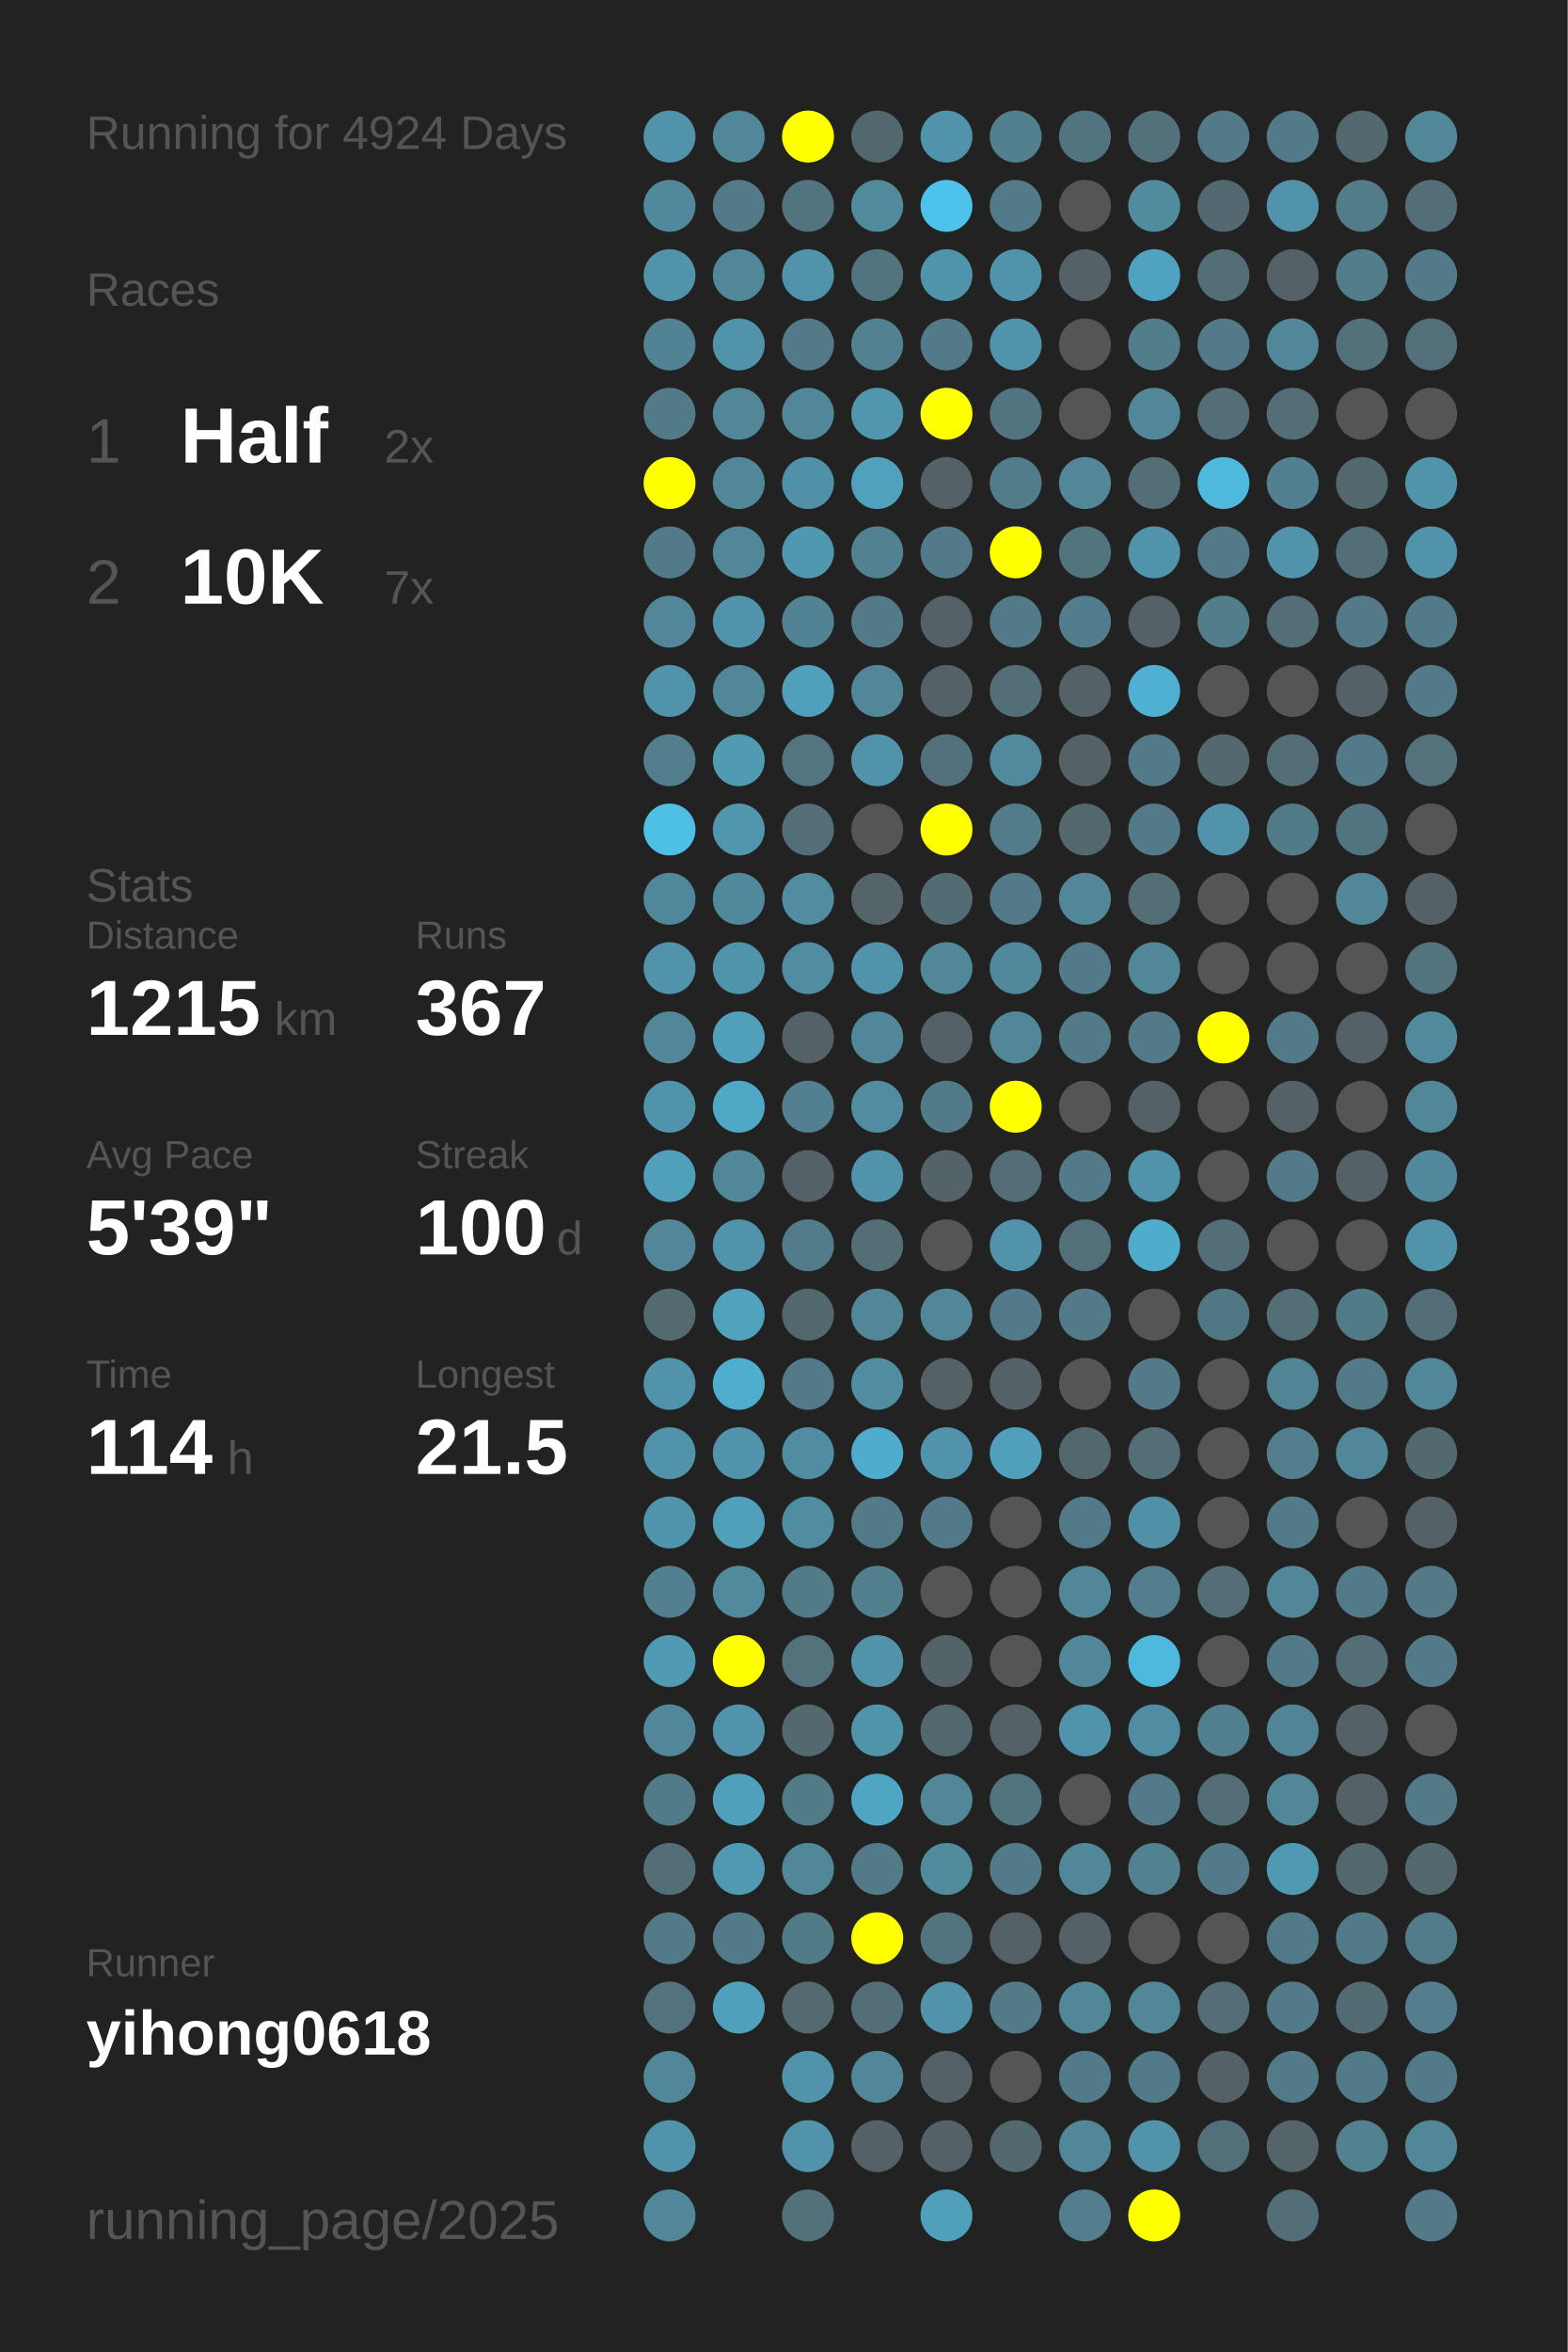
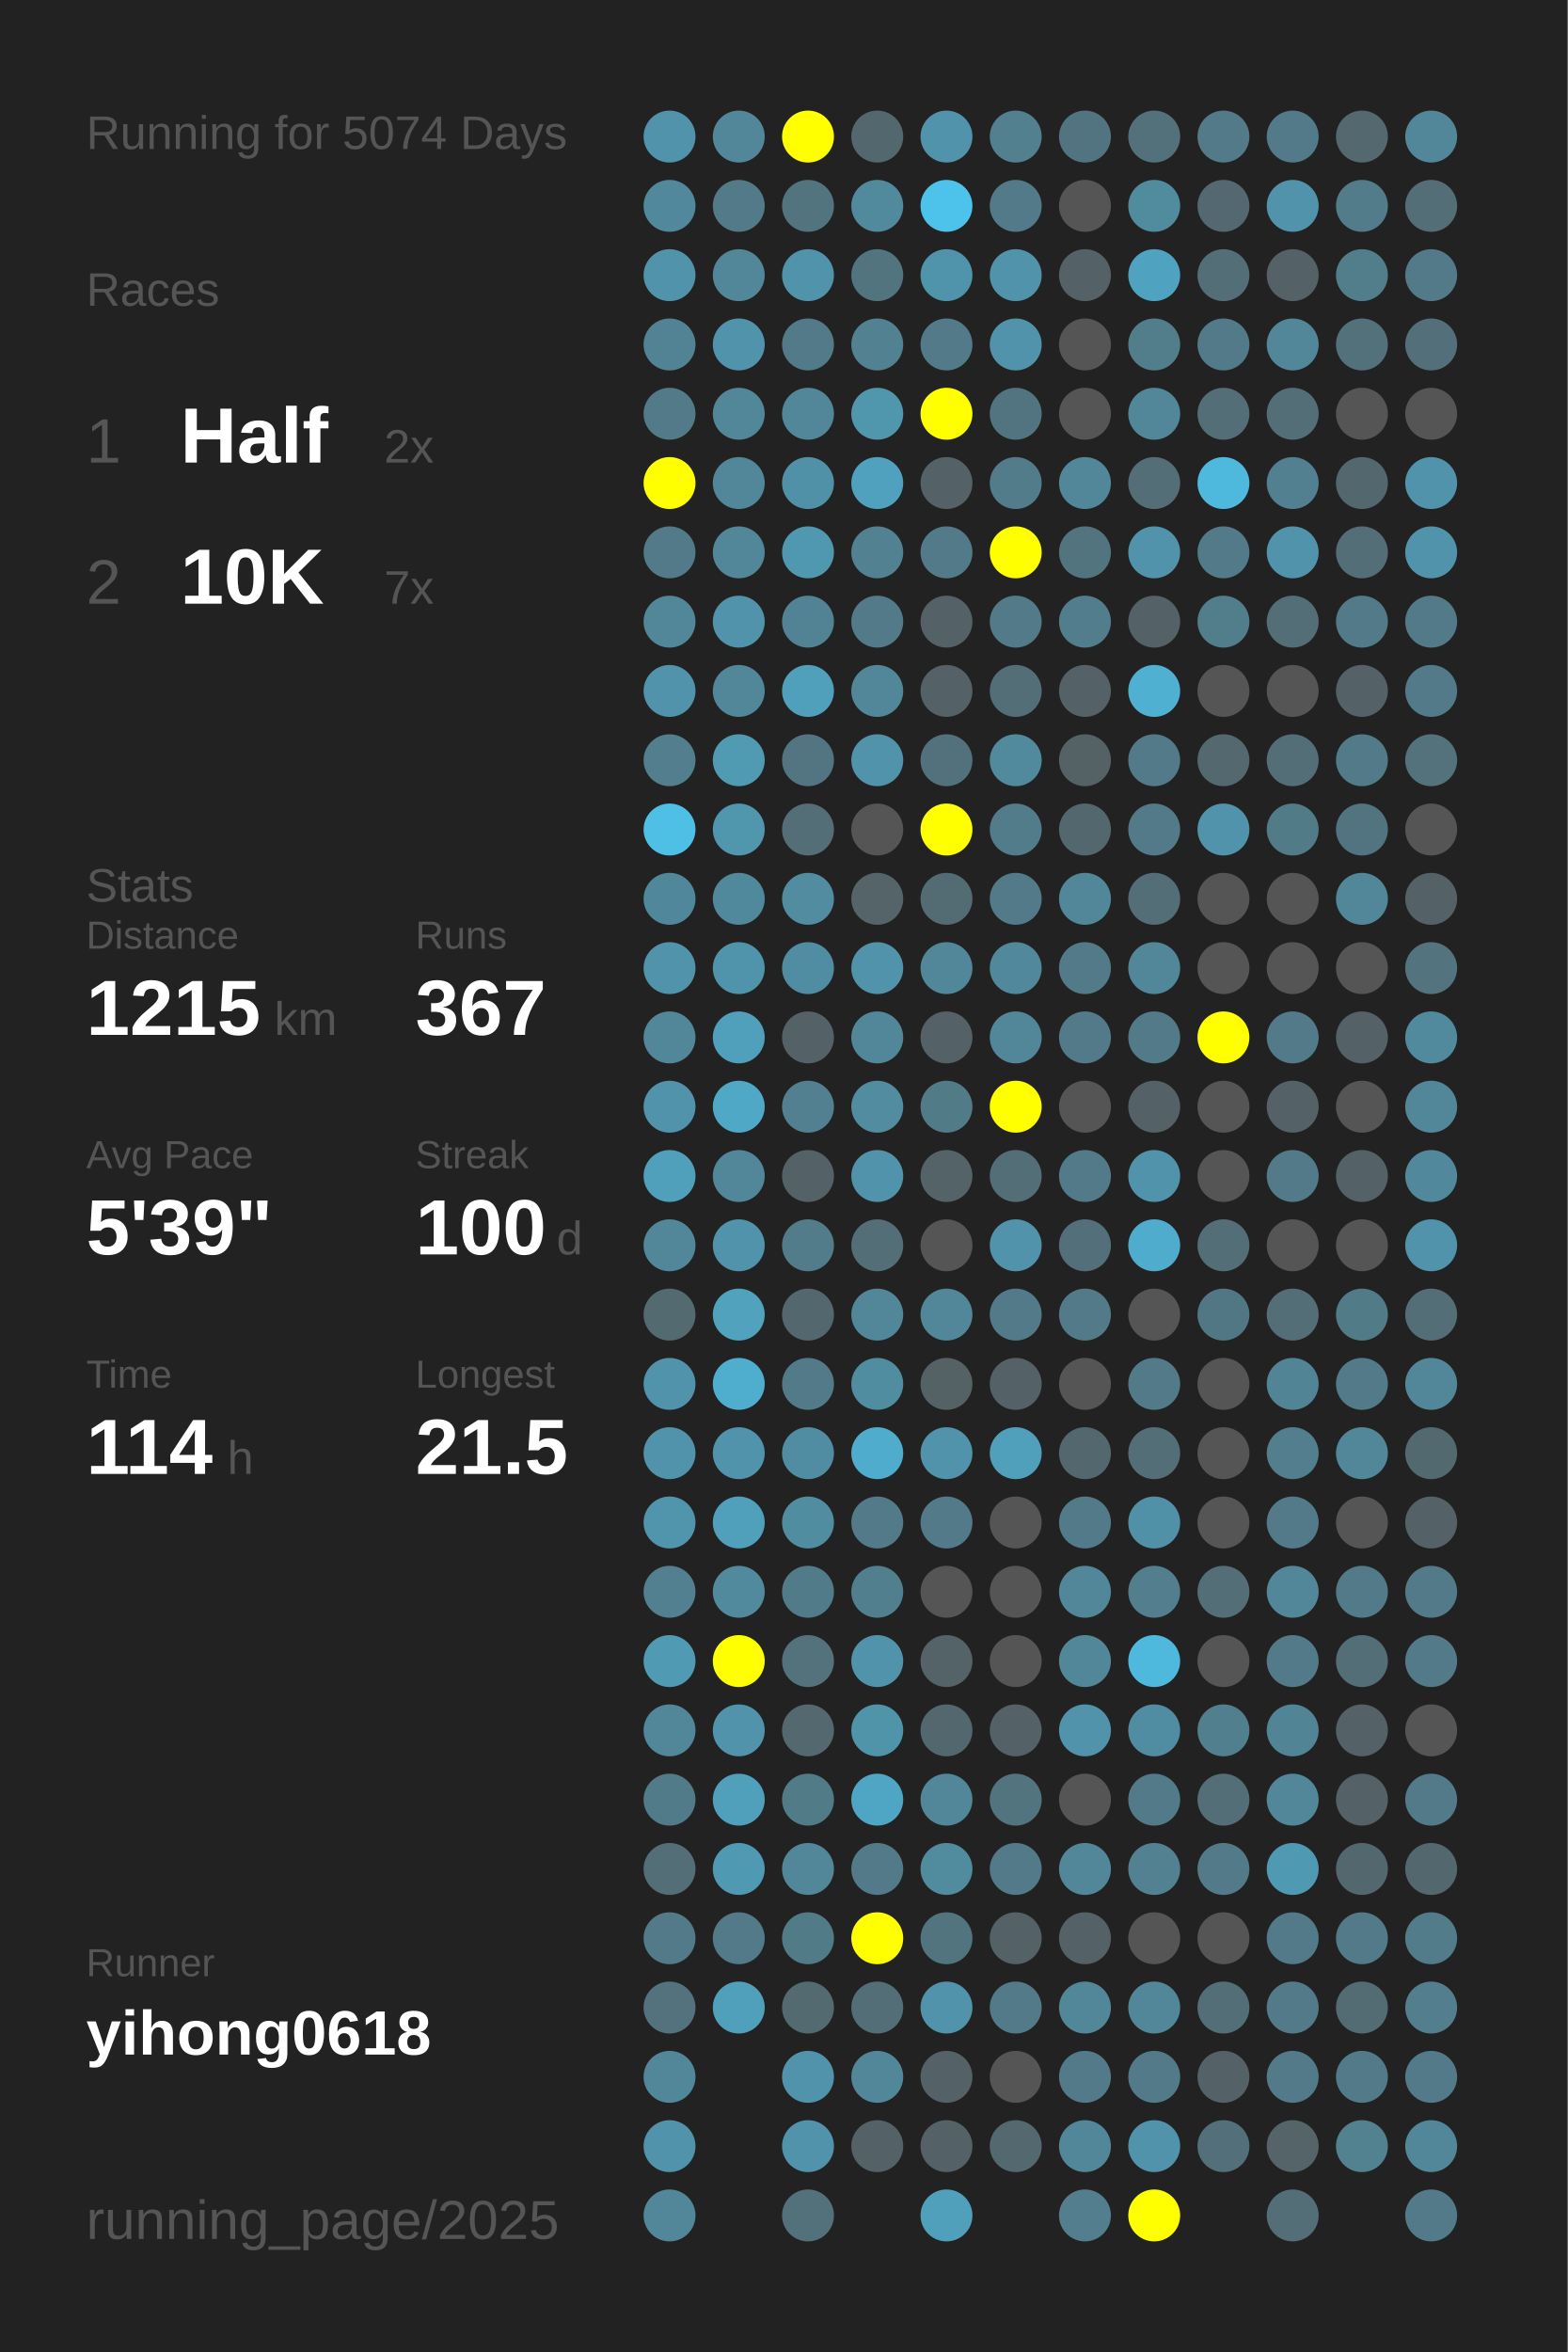
<svg xmlns="http://www.w3.org/2000/svg" baseProfile="full" height="300mm" version="1.1" viewBox="0,0,200,300" width="200mm">
  <defs />
  <rect fill="#222222" height="300" width="200" x="0" y="0" />
-   <text fill="#555555" style="font-size:6px; font-family:Arial;" x="11" y="19">Running for 4924 Days</text>
+   <text fill="#555555" style="font-size:6px; font-family:Arial;" x="11" y="19">Running for 5074 Days</text>
  <text fill="#555555" style="font-size:6px; font-family:Arial;" x="11" y="39">Races</text>
  <text fill="#555555" style="font-size:8px; font-family:Arial;" x="11" y="59">1</text>
  <text fill="#FFFFFF" style="font-size:10px; font-family:Arial; font-weight:bold;" x="23" y="59">Half</text>
  <text fill="#555555" style="font-size:6px; font-family:Arial;" x="49" y="59">2x</text>
  <text fill="#555555" style="font-size:8px; font-family:Arial;" x="11" y="77">2</text>
  <text fill="#FFFFFF" style="font-size:10px; font-family:Arial; font-weight:bold;" x="23" y="77">10K</text>
  <text fill="#555555" style="font-size:6px; font-family:Arial;" x="49" y="77">7x</text>
  <text fill="#555555" style="font-size:6px; font-family:Arial;" x="11" y="115">Stats</text>
  <text fill="#555555" style="font-size:5px; font-family:Arial;" x="11" y="121">Distance</text>
  <text fill="#FFFFFF" style="font-size:10px; font-family:Arial; font-weight:bold;" x="11" y="132">1215</text>
  <text fill="#555555" style="font-size:6px; font-family:Arial;" x="35" y="132">km</text>
  <text fill="#555555" style="font-size:5px; font-family:Arial;" x="53" y="121">Runs</text>
  <text fill="#FFFFFF" style="font-size:10px; font-family:Arial; font-weight:bold;" x="53" y="132">367</text>
  <text fill="#555555" style="font-size:5px; font-family:Arial;" x="11" y="149">Avg Pace</text>
  <text fill="#FFFFFF" style="font-size:10px; font-family:Arial; font-weight:bold;" x="11" y="160">5'39"</text>
  <text fill="#555555" style="font-size:5px; font-family:Arial;" x="53" y="149">Streak</text>
  <text fill="#FFFFFF" style="font-size:10px; font-family:Arial; font-weight:bold;" x="53" y="160">100</text>
  <text fill="#555555" style="font-size:6px; font-family:Arial;" x="71" y="160">d</text>
  <text fill="#555555" style="font-size:5px; font-family:Arial;" x="11" y="177">Time</text>
  <text fill="#FFFFFF" style="font-size:10px; font-family:Arial; font-weight:bold;" x="11" y="188">114</text>
  <text fill="#555555" style="font-size:6px; font-family:Arial;" x="29" y="188">h</text>
  <text fill="#555555" style="font-size:5px; font-family:Arial;" x="53" y="177">Longest</text>
  <text fill="#FFFFFF" style="font-size:10px; font-family:Arial; font-weight:bold;" x="53" y="188">21.5</text>
  <text fill="#555555" style="font-size:5px; font-family:Arial;" x="11" y="252.065">Runner</text>
  <text fill="#FFFFFF" style="font-size:8px; font-family:Arial; font-weight:bold;" x="11" y="262.065">yihong0618</text>
  <text fill="#555555" style="font-size:7px; font-family:Arial;" x="11" y="285.581">running_page/2025</text>
  <circle cx="85.417" cy="17.419" fill="#5093aa" r="3.312" />
  <circle cx="85.417" cy="26.258" fill="#51889b" r="3.312" />
  <circle cx="85.417" cy="35.097" fill="#5093aa" r="3.312" />
  <circle cx="85.417" cy="43.935" fill="#518394" r="3.312" />
  <circle cx="85.417" cy="52.774" fill="#527a88" r="3.312" />
  <circle cx="85.417" cy="61.613" fill="#FFFF00" r="3.312" />
  <circle cx="85.417" cy="70.452" fill="#527a88" r="3.312" />
  <circle cx="85.417" cy="79.29" fill="#518799" r="3.312" />
  <circle cx="85.417" cy="88.129" fill="#5093aa" r="3.312" />
  <circle cx="85.417" cy="96.968" fill="#527e8d" r="3.312" />
  <circle cx="85.417" cy="105.806" fill="#4ec0e6" r="3.312" />
  <circle cx="85.417" cy="114.645" fill="#51879a" r="3.312" />
  <circle cx="85.417" cy="123.484" fill="#5093aa" r="3.312" />
  <circle cx="85.417" cy="132.323" fill="#518799" r="3.312" />
  <circle cx="85.417" cy="141.161" fill="#5093aa" r="3.312" />
  <circle cx="85.417" cy="150" fill="#50a0bb" r="3.312" />
  <circle cx="85.417" cy="158.839" fill="#518799" r="3.312" />
  <circle cx="85.417" cy="167.677" fill="#536a71" r="3.312" />
  <circle cx="85.417" cy="176.516" fill="#5093aa" r="3.312" />
  <circle cx="85.417" cy="185.355" fill="#5093aa" r="3.312" />
  <circle cx="85.417" cy="194.194" fill="#5095ac" r="3.312" />
  <circle cx="85.417" cy="203.032" fill="#528090" r="3.312" />
  <circle cx="85.417" cy="211.871" fill="#509ab3" r="3.312" />
  <circle cx="85.417" cy="220.71" fill="#518799" r="3.312" />
  <circle cx="85.417" cy="229.548" fill="#527b89" r="3.312" />
  <circle cx="85.417" cy="238.387" fill="#536e77" r="3.312" />
  <circle cx="85.417" cy="247.226" fill="#527a88" r="3.312" />
  <circle cx="85.417" cy="256.065" fill="#53727d" r="3.312" />
  <circle cx="85.417" cy="264.903" fill="#518799" r="3.312" />
  <circle cx="85.417" cy="273.742" fill="#5093aa" r="3.312" />
  <circle cx="85.417" cy="282.581" fill="#518799" r="3.312" />
  <circle cx="94.25" cy="17.419" fill="#518799" r="3.312" />
  <circle cx="94.25" cy="26.258" fill="#527a88" r="3.312" />
  <circle cx="94.25" cy="35.097" fill="#518799" r="3.312" />
  <circle cx="94.25" cy="43.935" fill="#5093aa" r="3.312" />
  <circle cx="94.25" cy="52.774" fill="#518799" r="3.312" />
  <circle cx="94.25" cy="61.613" fill="#518799" r="3.312" />
  <circle cx="94.25" cy="70.452" fill="#518799" r="3.312" />
  <circle cx="94.25" cy="79.29" fill="#5093aa" r="3.312" />
  <circle cx="94.25" cy="88.129" fill="#518799" r="3.312" />
  <circle cx="94.25" cy="96.968" fill="#509ab2" r="3.312" />
  <circle cx="94.25" cy="105.806" fill="#5096ad" r="3.312" />
  <circle cx="94.25" cy="114.645" fill="#51899c" r="3.312" />
  <circle cx="94.25" cy="123.484" fill="#5094ab" r="3.312" />
  <circle cx="94.25" cy="132.323" fill="#50a0bb" r="3.312" />
  <circle cx="94.25" cy="141.161" fill="#4fa8c6" r="3.312" />
  <circle cx="94.25" cy="150" fill="#518799" r="3.312" />
  <circle cx="94.25" cy="158.839" fill="#5093aa" r="3.312" />
  <circle cx="94.25" cy="167.677" fill="#50a2bd" r="3.312" />
  <circle cx="94.25" cy="176.516" fill="#4fadcd" r="3.312" />
  <circle cx="94.25" cy="185.355" fill="#5093aa" r="3.312" />
  <circle cx="94.25" cy="194.194" fill="#50a0bb" r="3.312" />
  <circle cx="94.25" cy="203.032" fill="#518a9d" r="3.312" />
  <circle cx="94.25" cy="211.871" fill="#FFFF00" r="3.312" />
  <circle cx="94.25" cy="220.71" fill="#5093aa" r="3.312" />
  <circle cx="94.25" cy="229.548" fill="#50a0bb" r="3.312" />
  <circle cx="94.25" cy="238.387" fill="#5099b2" r="3.312" />
  <circle cx="94.25" cy="247.226" fill="#527a88" r="3.312" />
  <circle cx="94.25" cy="256.065" fill="#50a0bb" r="3.312" />
  <circle cx="103.083" cy="17.419" fill="#FFFF00" r="3.312" />
  <circle cx="103.083" cy="26.258" fill="#52747f" r="3.312" />
  <circle cx="103.083" cy="35.097" fill="#5093aa" r="3.312" />
  <circle cx="103.083" cy="43.935" fill="#527a88" r="3.312" />
  <circle cx="103.083" cy="52.774" fill="#518799" r="3.312" />
  <circle cx="103.083" cy="61.613" fill="#5191a7" r="3.312" />
  <circle cx="103.083" cy="70.452" fill="#5098b0" r="3.312" />
  <circle cx="103.083" cy="79.29" fill="#528394" r="3.312" />
  <circle cx="103.083" cy="88.129" fill="#50a0bb" r="3.312" />
  <circle cx="103.083" cy="96.968" fill="#527581" r="3.312" />
  <circle cx="103.083" cy="105.806" fill="#536e77" r="3.312" />
  <circle cx="103.083" cy="114.645" fill="#518ca1" r="3.312" />
  <circle cx="103.083" cy="123.484" fill="#518da2" r="3.312" />
  <circle cx="103.083" cy="132.323" fill="#546166" r="3.312" />
  <circle cx="103.083" cy="141.161" fill="#528090" r="3.312" />
  <circle cx="103.083" cy="150" fill="#546267" r="3.312" />
  <circle cx="103.083" cy="158.839" fill="#527c8a" r="3.312" />
  <circle cx="103.083" cy="167.677" fill="#53676e" r="3.312" />
  <circle cx="103.083" cy="176.516" fill="#527a88" r="3.312" />
  <circle cx="103.083" cy="185.355" fill="#518da2" r="3.312" />
  <circle cx="103.083" cy="194.194" fill="#518da1" r="3.312" />
  <circle cx="103.083" cy="203.032" fill="#527b89" r="3.312" />
  <circle cx="103.083" cy="211.871" fill="#53727c" r="3.312" />
  <circle cx="103.083" cy="220.71" fill="#53686f" r="3.312" />
  <circle cx="103.083" cy="229.548" fill="#527b88" r="3.312" />
  <circle cx="103.083" cy="238.387" fill="#518799" r="3.312" />
  <circle cx="103.083" cy="247.226" fill="#527b88" r="3.312" />
  <circle cx="103.083" cy="256.065" fill="#536a71" r="3.312" />
  <circle cx="103.083" cy="264.903" fill="#5093aa" r="3.312" />
  <circle cx="103.083" cy="273.742" fill="#5093aa" r="3.312" />
  <circle cx="103.083" cy="282.581" fill="#53717b" r="3.312" />
  <circle cx="111.917" cy="17.419" fill="#53686e" r="3.312" />
  <circle cx="111.917" cy="26.258" fill="#518a9d" r="3.312" />
  <circle cx="111.917" cy="35.097" fill="#52747f" r="3.312" />
  <circle cx="111.917" cy="43.935" fill="#528191" r="3.312" />
  <circle cx="111.917" cy="52.774" fill="#5097ae" r="3.312" />
  <circle cx="111.917" cy="61.613" fill="#50a1bd" r="3.312" />
  <circle cx="111.917" cy="70.452" fill="#528191" r="3.312" />
  <circle cx="111.917" cy="79.29" fill="#527a88" r="3.312" />
  <circle cx="111.917" cy="88.129" fill="#518799" r="3.312" />
  <circle cx="111.917" cy="96.968" fill="#5093aa" r="3.312" />
  <circle cx="111.917" cy="105.806" fill="#555555" r="3.312" />
  <circle cx="111.917" cy="114.645" fill="#546469" r="3.312" />
  <circle cx="111.917" cy="123.484" fill="#5093aa" r="3.312" />
  <circle cx="111.917" cy="132.323" fill="#518799" r="3.312" />
  <circle cx="111.917" cy="141.161" fill="#518ca1" r="3.312" />
  <circle cx="111.917" cy="150" fill="#5093aa" r="3.312" />
  <circle cx="111.917" cy="158.839" fill="#536e77" r="3.312" />
  <circle cx="111.917" cy="167.677" fill="#518799" r="3.312" />
  <circle cx="111.917" cy="176.516" fill="#518da1" r="3.312" />
  <circle cx="111.917" cy="185.355" fill="#4faccc" r="3.312" />
  <circle cx="111.917" cy="194.194" fill="#527a88" r="3.312" />
  <circle cx="111.917" cy="203.032" fill="#527f8e" r="3.312" />
  <circle cx="111.917" cy="211.871" fill="#5093aa" r="3.312" />
  <circle cx="111.917" cy="220.71" fill="#5094aa" r="3.312" />
  <circle cx="111.917" cy="229.548" fill="#4fa6c4" r="3.312" />
  <circle cx="111.917" cy="238.387" fill="#527a88" r="3.312" />
  <circle cx="111.917" cy="247.226" fill="#FFFF00" r="3.312" />
  <circle cx="111.917" cy="256.065" fill="#536e77" r="3.312" />
  <circle cx="111.917" cy="264.903" fill="#518799" r="3.312" />
  <circle cx="111.917" cy="273.742" fill="#546166" r="3.312" />
  <circle cx="120.75" cy="17.419" fill="#5093aa" r="3.312" />
  <circle cx="120.75" cy="26.258" fill="#4dc2ea" r="3.312" />
  <circle cx="120.75" cy="35.097" fill="#5094ab" r="3.312" />
  <circle cx="120.75" cy="43.935" fill="#527a88" r="3.312" />
  <circle cx="120.75" cy="52.774" fill="#FFFF00" r="3.312" />
  <circle cx="120.75" cy="61.613" fill="#546166" r="3.312" />
  <circle cx="120.75" cy="70.452" fill="#527a88" r="3.312" />
  <circle cx="120.75" cy="79.29" fill="#546166" r="3.312" />
  <circle cx="120.75" cy="88.129" fill="#546166" r="3.312" />
  <circle cx="120.75" cy="96.968" fill="#53717c" r="3.312" />
  <circle cx="120.75" cy="105.806" fill="#FFFF00" r="3.312" />
  <circle cx="120.75" cy="114.645" fill="#536b73" r="3.312" />
  <circle cx="120.75" cy="123.484" fill="#518799" r="3.312" />
  <circle cx="120.75" cy="132.323" fill="#546166" r="3.312" />
  <circle cx="120.75" cy="141.161" fill="#527b88" r="3.312" />
  <circle cx="120.75" cy="150" fill="#546368" r="3.312" />
  <circle cx="120.75" cy="158.839" fill="#555555" r="3.312" />
  <circle cx="120.75" cy="167.677" fill="#518799" r="3.312" />
  <circle cx="120.75" cy="176.516" fill="#546266" r="3.312" />
  <circle cx="120.75" cy="185.355" fill="#5093aa" r="3.312" />
  <circle cx="120.75" cy="194.194" fill="#527a88" r="3.312" />
  <circle cx="120.75" cy="203.032" fill="#555555" r="3.312" />
  <circle cx="120.75" cy="211.871" fill="#546368" r="3.312" />
  <circle cx="120.75" cy="220.71" fill="#53676e" r="3.312" />
  <circle cx="120.75" cy="229.548" fill="#518799" r="3.312" />
  <circle cx="120.75" cy="238.387" fill="#518b9e" r="3.312" />
  <circle cx="120.75" cy="247.226" fill="#52747f" r="3.312" />
  <circle cx="120.75" cy="256.065" fill="#5093aa" r="3.312" />
  <circle cx="120.75" cy="264.903" fill="#546166" r="3.312" />
  <circle cx="120.75" cy="273.742" fill="#546166" r="3.312" />
  <circle cx="120.75" cy="282.581" fill="#50a0bb" r="3.312" />
  <circle cx="129.583" cy="17.419" fill="#52808f" r="3.312" />
  <circle cx="129.583" cy="26.258" fill="#527a88" r="3.312" />
  <circle cx="129.583" cy="35.097" fill="#5093aa" r="3.312" />
  <circle cx="129.583" cy="43.935" fill="#5093aa" r="3.312" />
  <circle cx="129.583" cy="52.774" fill="#527480" r="3.312" />
  <circle cx="129.583" cy="61.613" fill="#527c8a" r="3.312" />
  <circle cx="129.583" cy="70.452" fill="#FFFF00" r="3.312" />
  <circle cx="129.583" cy="79.29" fill="#527a88" r="3.312" />
  <circle cx="129.583" cy="88.129" fill="#536e77" r="3.312" />
  <circle cx="129.583" cy="96.968" fill="#518a9d" r="3.312" />
  <circle cx="129.583" cy="105.806" fill="#527c8a" r="3.312" />
  <circle cx="129.583" cy="114.645" fill="#527a88" r="3.312" />
  <circle cx="129.583" cy="123.484" fill="#51889b" r="3.312" />
  <circle cx="129.583" cy="132.323" fill="#518799" r="3.312" />
  <circle cx="129.583" cy="141.161" fill="#FFFF00" r="3.312" />
  <circle cx="129.583" cy="150" fill="#536e77" r="3.312" />
  <circle cx="129.583" cy="158.839" fill="#5093aa" r="3.312" />
  <circle cx="129.583" cy="167.677" fill="#527a88" r="3.312" />
  <circle cx="129.583" cy="176.516" fill="#546166" r="3.312" />
  <circle cx="129.583" cy="185.355" fill="#50a0bb" r="3.312" />
  <circle cx="129.583" cy="194.194" fill="#555555" r="3.312" />
  <circle cx="129.583" cy="203.032" fill="#555555" r="3.312" />
  <circle cx="129.583" cy="211.871" fill="#555555" r="3.312" />
  <circle cx="129.583" cy="220.71" fill="#546166" r="3.312" />
  <circle cx="129.583" cy="229.548" fill="#52747f" r="3.312" />
  <circle cx="129.583" cy="238.387" fill="#527a88" r="3.312" />
  <circle cx="129.583" cy="247.226" fill="#546166" r="3.312" />
  <circle cx="129.583" cy="256.065" fill="#527a88" r="3.312" />
  <circle cx="129.583" cy="264.903" fill="#555555" r="3.312" />
  <circle cx="129.583" cy="273.742" fill="#53686f" r="3.312" />
  <circle cx="138.417" cy="17.419" fill="#527480" r="3.312" />
  <circle cx="138.417" cy="26.258" fill="#555555" r="3.312" />
  <circle cx="138.417" cy="35.097" fill="#546166" r="3.312" />
  <circle cx="138.417" cy="43.935" fill="#555555" r="3.312" />
  <circle cx="138.417" cy="52.774" fill="#555555" r="3.312" />
  <circle cx="138.417" cy="61.613" fill="#518799" r="3.312" />
  <circle cx="138.417" cy="70.452" fill="#52747f" r="3.312" />
  <circle cx="138.417" cy="79.29" fill="#527d8c" r="3.312" />
  <circle cx="138.417" cy="88.129" fill="#546166" r="3.312" />
  <circle cx="138.417" cy="96.968" fill="#546266" r="3.312" />
  <circle cx="138.417" cy="105.806" fill="#53676e" r="3.312" />
  <circle cx="138.417" cy="114.645" fill="#518799" r="3.312" />
  <circle cx="138.417" cy="123.484" fill="#527a88" r="3.312" />
  <circle cx="138.417" cy="132.323" fill="#527a88" r="3.312" />
  <circle cx="138.417" cy="141.161" fill="#555555" r="3.312" />
  <circle cx="138.417" cy="150" fill="#527a88" r="3.312" />
  <circle cx="138.417" cy="158.839" fill="#53707a" r="3.312" />
  <circle cx="138.417" cy="167.677" fill="#527a88" r="3.312" />
  <circle cx="138.417" cy="176.516" fill="#555555" r="3.312" />
  <circle cx="138.417" cy="185.355" fill="#53686e" r="3.312" />
  <circle cx="138.417" cy="194.194" fill="#527a88" r="3.312" />
  <circle cx="138.417" cy="203.032" fill="#518799" r="3.312" />
  <circle cx="138.417" cy="211.871" fill="#518799" r="3.312" />
  <circle cx="138.417" cy="220.71" fill="#5093aa" r="3.312" />
  <circle cx="138.417" cy="229.548" fill="#555555" r="3.312" />
  <circle cx="138.417" cy="238.387" fill="#518799" r="3.312" />
  <circle cx="138.417" cy="247.226" fill="#546166" r="3.312" />
  <circle cx="138.417" cy="256.065" fill="#518799" r="3.312" />
  <circle cx="138.417" cy="264.903" fill="#527a88" r="3.312" />
  <circle cx="138.417" cy="273.742" fill="#518799" r="3.312" />
  <circle cx="138.417" cy="282.581" fill="#527e8d" r="3.312" />
  <circle cx="147.25" cy="17.419" fill="#53717b" r="3.312" />
  <circle cx="147.25" cy="26.258" fill="#518b9e" r="3.312" />
  <circle cx="147.25" cy="35.097" fill="#4fa3c0" r="3.312" />
  <circle cx="147.25" cy="43.935" fill="#527e8c" r="3.312" />
  <circle cx="147.25" cy="52.774" fill="#518799" r="3.312" />
  <circle cx="147.25" cy="61.613" fill="#536e77" r="3.312" />
  <circle cx="147.25" cy="70.452" fill="#5093aa" r="3.312" />
  <circle cx="147.25" cy="79.29" fill="#546166" r="3.312" />
  <circle cx="147.25" cy="88.129" fill="#4fb0d1" r="3.312" />
  <circle cx="147.25" cy="96.968" fill="#527a88" r="3.312" />
  <circle cx="147.25" cy="105.806" fill="#527a88" r="3.312" />
  <circle cx="147.25" cy="114.645" fill="#536e77" r="3.312" />
  <circle cx="147.25" cy="123.484" fill="#518799" r="3.312" />
  <circle cx="147.25" cy="132.323" fill="#527a88" r="3.312" />
  <circle cx="147.25" cy="141.161" fill="#546166" r="3.312" />
  <circle cx="147.25" cy="150" fill="#5093aa" r="3.312" />
  <circle cx="147.25" cy="158.839" fill="#4faccc" r="3.312" />
  <circle cx="147.25" cy="167.677" fill="#555555" r="3.312" />
  <circle cx="147.25" cy="176.516" fill="#527a88" r="3.312" />
  <circle cx="147.25" cy="185.355" fill="#536e77" r="3.312" />
  <circle cx="147.25" cy="194.194" fill="#5191a7" r="3.312" />
  <circle cx="147.25" cy="203.032" fill="#527e8d" r="3.312" />
  <circle cx="147.25" cy="211.871" fill="#4eb9dd" r="3.312" />
  <circle cx="147.25" cy="220.71" fill="#518da2" r="3.312" />
  <circle cx="147.25" cy="229.548" fill="#527a88" r="3.312" />
  <circle cx="147.25" cy="238.387" fill="#528191" r="3.312" />
  <circle cx="147.25" cy="247.226" fill="#555555" r="3.312" />
  <circle cx="147.25" cy="256.065" fill="#518799" r="3.312" />
  <circle cx="147.25" cy="264.903" fill="#527a88" r="3.312" />
  <circle cx="147.25" cy="273.742" fill="#5093aa" r="3.312" />
  <circle cx="147.25" cy="282.581" fill="#FFFF00" r="3.312" />
  <circle cx="156.083" cy="17.419" fill="#527a88" r="3.312" />
  <circle cx="156.083" cy="26.258" fill="#536870" r="3.312" />
  <circle cx="156.083" cy="35.097" fill="#536e77" r="3.312" />
  <circle cx="156.083" cy="43.935" fill="#527a88" r="3.312" />
  <circle cx="156.083" cy="52.774" fill="#536e77" r="3.312" />
  <circle cx="156.083" cy="61.613" fill="#4eb9dd" r="3.312" />
  <circle cx="156.083" cy="70.452" fill="#527a88" r="3.312" />
  <circle cx="156.083" cy="79.29" fill="#527d8b" r="3.312" />
  <circle cx="156.083" cy="88.129" fill="#555555" r="3.312" />
  <circle cx="156.083" cy="96.968" fill="#53686f" r="3.312" />
  <circle cx="156.083" cy="105.806" fill="#5093aa" r="3.312" />
  <circle cx="156.083" cy="114.645" fill="#555555" r="3.312" />
  <circle cx="156.083" cy="123.484" fill="#555555" r="3.312" />
  <circle cx="156.083" cy="132.323" fill="#FFFF00" r="3.312" />
  <circle cx="156.083" cy="141.161" fill="#555555" r="3.312" />
  <circle cx="156.083" cy="150" fill="#555555" r="3.312" />
  <circle cx="156.083" cy="158.839" fill="#536e77" r="3.312" />
  <circle cx="156.083" cy="167.677" fill="#527784" r="3.312" />
  <circle cx="156.083" cy="176.516" fill="#555555" r="3.312" />
  <circle cx="156.083" cy="185.355" fill="#555555" r="3.312" />
  <circle cx="156.083" cy="194.194" fill="#555555" r="3.312" />
  <circle cx="156.083" cy="203.032" fill="#536e77" r="3.312" />
  <circle cx="156.083" cy="211.871" fill="#555555" r="3.312" />
  <circle cx="156.083" cy="220.71" fill="#527f8e" r="3.312" />
  <circle cx="156.083" cy="229.548" fill="#536e77" r="3.312" />
  <circle cx="156.083" cy="238.387" fill="#527a88" r="3.312" />
  <circle cx="156.083" cy="247.226" fill="#555555" r="3.312" />
  <circle cx="156.083" cy="256.065" fill="#536e77" r="3.312" />
  <circle cx="156.083" cy="264.903" fill="#546166" r="3.312" />
  <circle cx="156.083" cy="273.742" fill="#53707a" r="3.312" />
  <circle cx="164.917" cy="17.419" fill="#527a88" r="3.312" />
  <circle cx="164.917" cy="26.258" fill="#5093aa" r="3.312" />
  <circle cx="164.917" cy="35.097" fill="#546267" r="3.312" />
  <circle cx="164.917" cy="43.935" fill="#518799" r="3.312" />
  <circle cx="164.917" cy="52.774" fill="#536e77" r="3.312" />
  <circle cx="164.917" cy="61.613" fill="#528090" r="3.312" />
  <circle cx="164.917" cy="70.452" fill="#5093aa" r="3.312" />
  <circle cx="164.917" cy="79.29" fill="#536e77" r="3.312" />
  <circle cx="164.917" cy="88.129" fill="#555555" r="3.312" />
  <circle cx="164.917" cy="96.968" fill="#536e77" r="3.312" />
  <circle cx="164.917" cy="105.806" fill="#527b88" r="3.312" />
  <circle cx="164.917" cy="114.645" fill="#555555" r="3.312" />
  <circle cx="164.917" cy="123.484" fill="#555555" r="3.312" />
  <circle cx="164.917" cy="132.323" fill="#527a88" r="3.312" />
  <circle cx="164.917" cy="141.161" fill="#546166" r="3.312" />
  <circle cx="164.917" cy="150" fill="#527a88" r="3.312" />
  <circle cx="164.917" cy="158.839" fill="#555555" r="3.312" />
  <circle cx="164.917" cy="167.677" fill="#536e77" r="3.312" />
  <circle cx="164.917" cy="176.516" fill="#518596" r="3.312" />
  <circle cx="164.917" cy="185.355" fill="#527e8d" r="3.312" />
  <circle cx="164.917" cy="194.194" fill="#527a88" r="3.312" />
  <circle cx="164.917" cy="203.032" fill="#518799" r="3.312" />
  <circle cx="164.917" cy="211.871" fill="#527a88" r="3.312" />
  <circle cx="164.917" cy="220.71" fill="#518495" r="3.312" />
  <circle cx="164.917" cy="229.548" fill="#518799" r="3.312" />
  <circle cx="164.917" cy="238.387" fill="#5099b2" r="3.312" />
  <circle cx="164.917" cy="247.226" fill="#527a88" r="3.312" />
  <circle cx="164.917" cy="256.065" fill="#527a88" r="3.312" />
  <circle cx="164.917" cy="264.903" fill="#527a88" r="3.312" />
  <circle cx="164.917" cy="273.742" fill="#546469" r="3.312" />
  <circle cx="164.917" cy="282.581" fill="#536e77" r="3.312" />
  <circle cx="173.75" cy="17.419" fill="#53686f" r="3.312" />
  <circle cx="173.75" cy="26.258" fill="#527c8a" r="3.312" />
  <circle cx="173.75" cy="35.097" fill="#527e8c" r="3.312" />
  <circle cx="173.75" cy="43.935" fill="#53717b" r="3.312" />
  <circle cx="173.75" cy="52.774" fill="#555555" r="3.312" />
  <circle cx="173.75" cy="61.613" fill="#53686e" r="3.312" />
  <circle cx="173.75" cy="70.452" fill="#536e77" r="3.312" />
  <circle cx="173.75" cy="79.29" fill="#527a88" r="3.312" />
  <circle cx="173.75" cy="88.129" fill="#546267" r="3.312" />
  <circle cx="173.75" cy="96.968" fill="#527a88" r="3.312" />
  <circle cx="173.75" cy="105.806" fill="#527480" r="3.312" />
  <circle cx="173.75" cy="114.645" fill="#518799" r="3.312" />
  <circle cx="173.75" cy="123.484" fill="#555555" r="3.312" />
  <circle cx="173.75" cy="132.323" fill="#546166" r="3.312" />
  <circle cx="173.75" cy="141.161" fill="#555555" r="3.312" />
  <circle cx="173.75" cy="150" fill="#546166" r="3.312" />
  <circle cx="173.75" cy="158.839" fill="#555555" r="3.312" />
  <circle cx="173.75" cy="167.677" fill="#527b88" r="3.312" />
  <circle cx="173.75" cy="176.516" fill="#527a88" r="3.312" />
  <circle cx="173.75" cy="185.355" fill="#518799" r="3.312" />
  <circle cx="173.75" cy="194.194" fill="#555555" r="3.312" />
  <circle cx="173.75" cy="203.032" fill="#527a88" r="3.312" />
  <circle cx="173.75" cy="211.871" fill="#536e77" r="3.312" />
  <circle cx="173.75" cy="220.71" fill="#546166" r="3.312" />
  <circle cx="173.75" cy="229.548" fill="#546166" r="3.312" />
  <circle cx="173.75" cy="238.387" fill="#53676e" r="3.312" />
  <circle cx="173.75" cy="247.226" fill="#527a88" r="3.312" />
  <circle cx="173.75" cy="256.065" fill="#536b73" r="3.312" />
  <circle cx="173.75" cy="264.903" fill="#527a88" r="3.312" />
  <circle cx="173.75" cy="273.742" fill="#528190" r="3.312" />
  <circle cx="182.583" cy="17.419" fill="#518799" r="3.312" />
  <circle cx="182.583" cy="26.258" fill="#536e77" r="3.312" />
  <circle cx="182.583" cy="35.097" fill="#527a88" r="3.312" />
  <circle cx="182.583" cy="43.935" fill="#536f79" r="3.312" />
  <circle cx="182.583" cy="52.774" fill="#555555" r="3.312" />
  <circle cx="182.583" cy="61.613" fill="#5093aa" r="3.312" />
  <circle cx="182.583" cy="70.452" fill="#5093aa" r="3.312" />
  <circle cx="182.583" cy="79.29" fill="#527a88" r="3.312" />
  <circle cx="182.583" cy="88.129" fill="#527a88" r="3.312" />
  <circle cx="182.583" cy="96.968" fill="#53727c" r="3.312" />
  <circle cx="182.583" cy="105.806" fill="#555555" r="3.312" />
  <circle cx="182.583" cy="114.645" fill="#546166" r="3.312" />
  <circle cx="182.583" cy="123.484" fill="#53737e" r="3.312" />
  <circle cx="182.583" cy="132.323" fill="#518a9d" r="3.312" />
  <circle cx="182.583" cy="141.161" fill="#518799" r="3.312" />
  <circle cx="182.583" cy="150" fill="#51889b" r="3.312" />
  <circle cx="182.583" cy="158.839" fill="#5093aa" r="3.312" />
  <circle cx="182.583" cy="167.677" fill="#536e77" r="3.312" />
  <circle cx="182.583" cy="176.516" fill="#518799" r="3.312" />
  <circle cx="182.583" cy="185.355" fill="#536970" r="3.312" />
  <circle cx="182.583" cy="194.194" fill="#546166" r="3.312" />
  <circle cx="182.583" cy="203.032" fill="#527a88" r="3.312" />
  <circle cx="182.583" cy="211.871" fill="#527a88" r="3.312" />
  <circle cx="182.583" cy="220.71" fill="#555555" r="3.312" />
  <circle cx="182.583" cy="229.548" fill="#527a88" r="3.312" />
  <circle cx="182.583" cy="238.387" fill="#53676e" r="3.312" />
  <circle cx="182.583" cy="247.226" fill="#527c8a" r="3.312" />
  <circle cx="182.583" cy="256.065" fill="#527e8d" r="3.312" />
  <circle cx="182.583" cy="264.903" fill="#527a88" r="3.312" />
  <circle cx="182.583" cy="273.742" fill="#518799" r="3.312" />
  <circle cx="182.583" cy="282.581" fill="#527a88" r="3.312" />
</svg>
